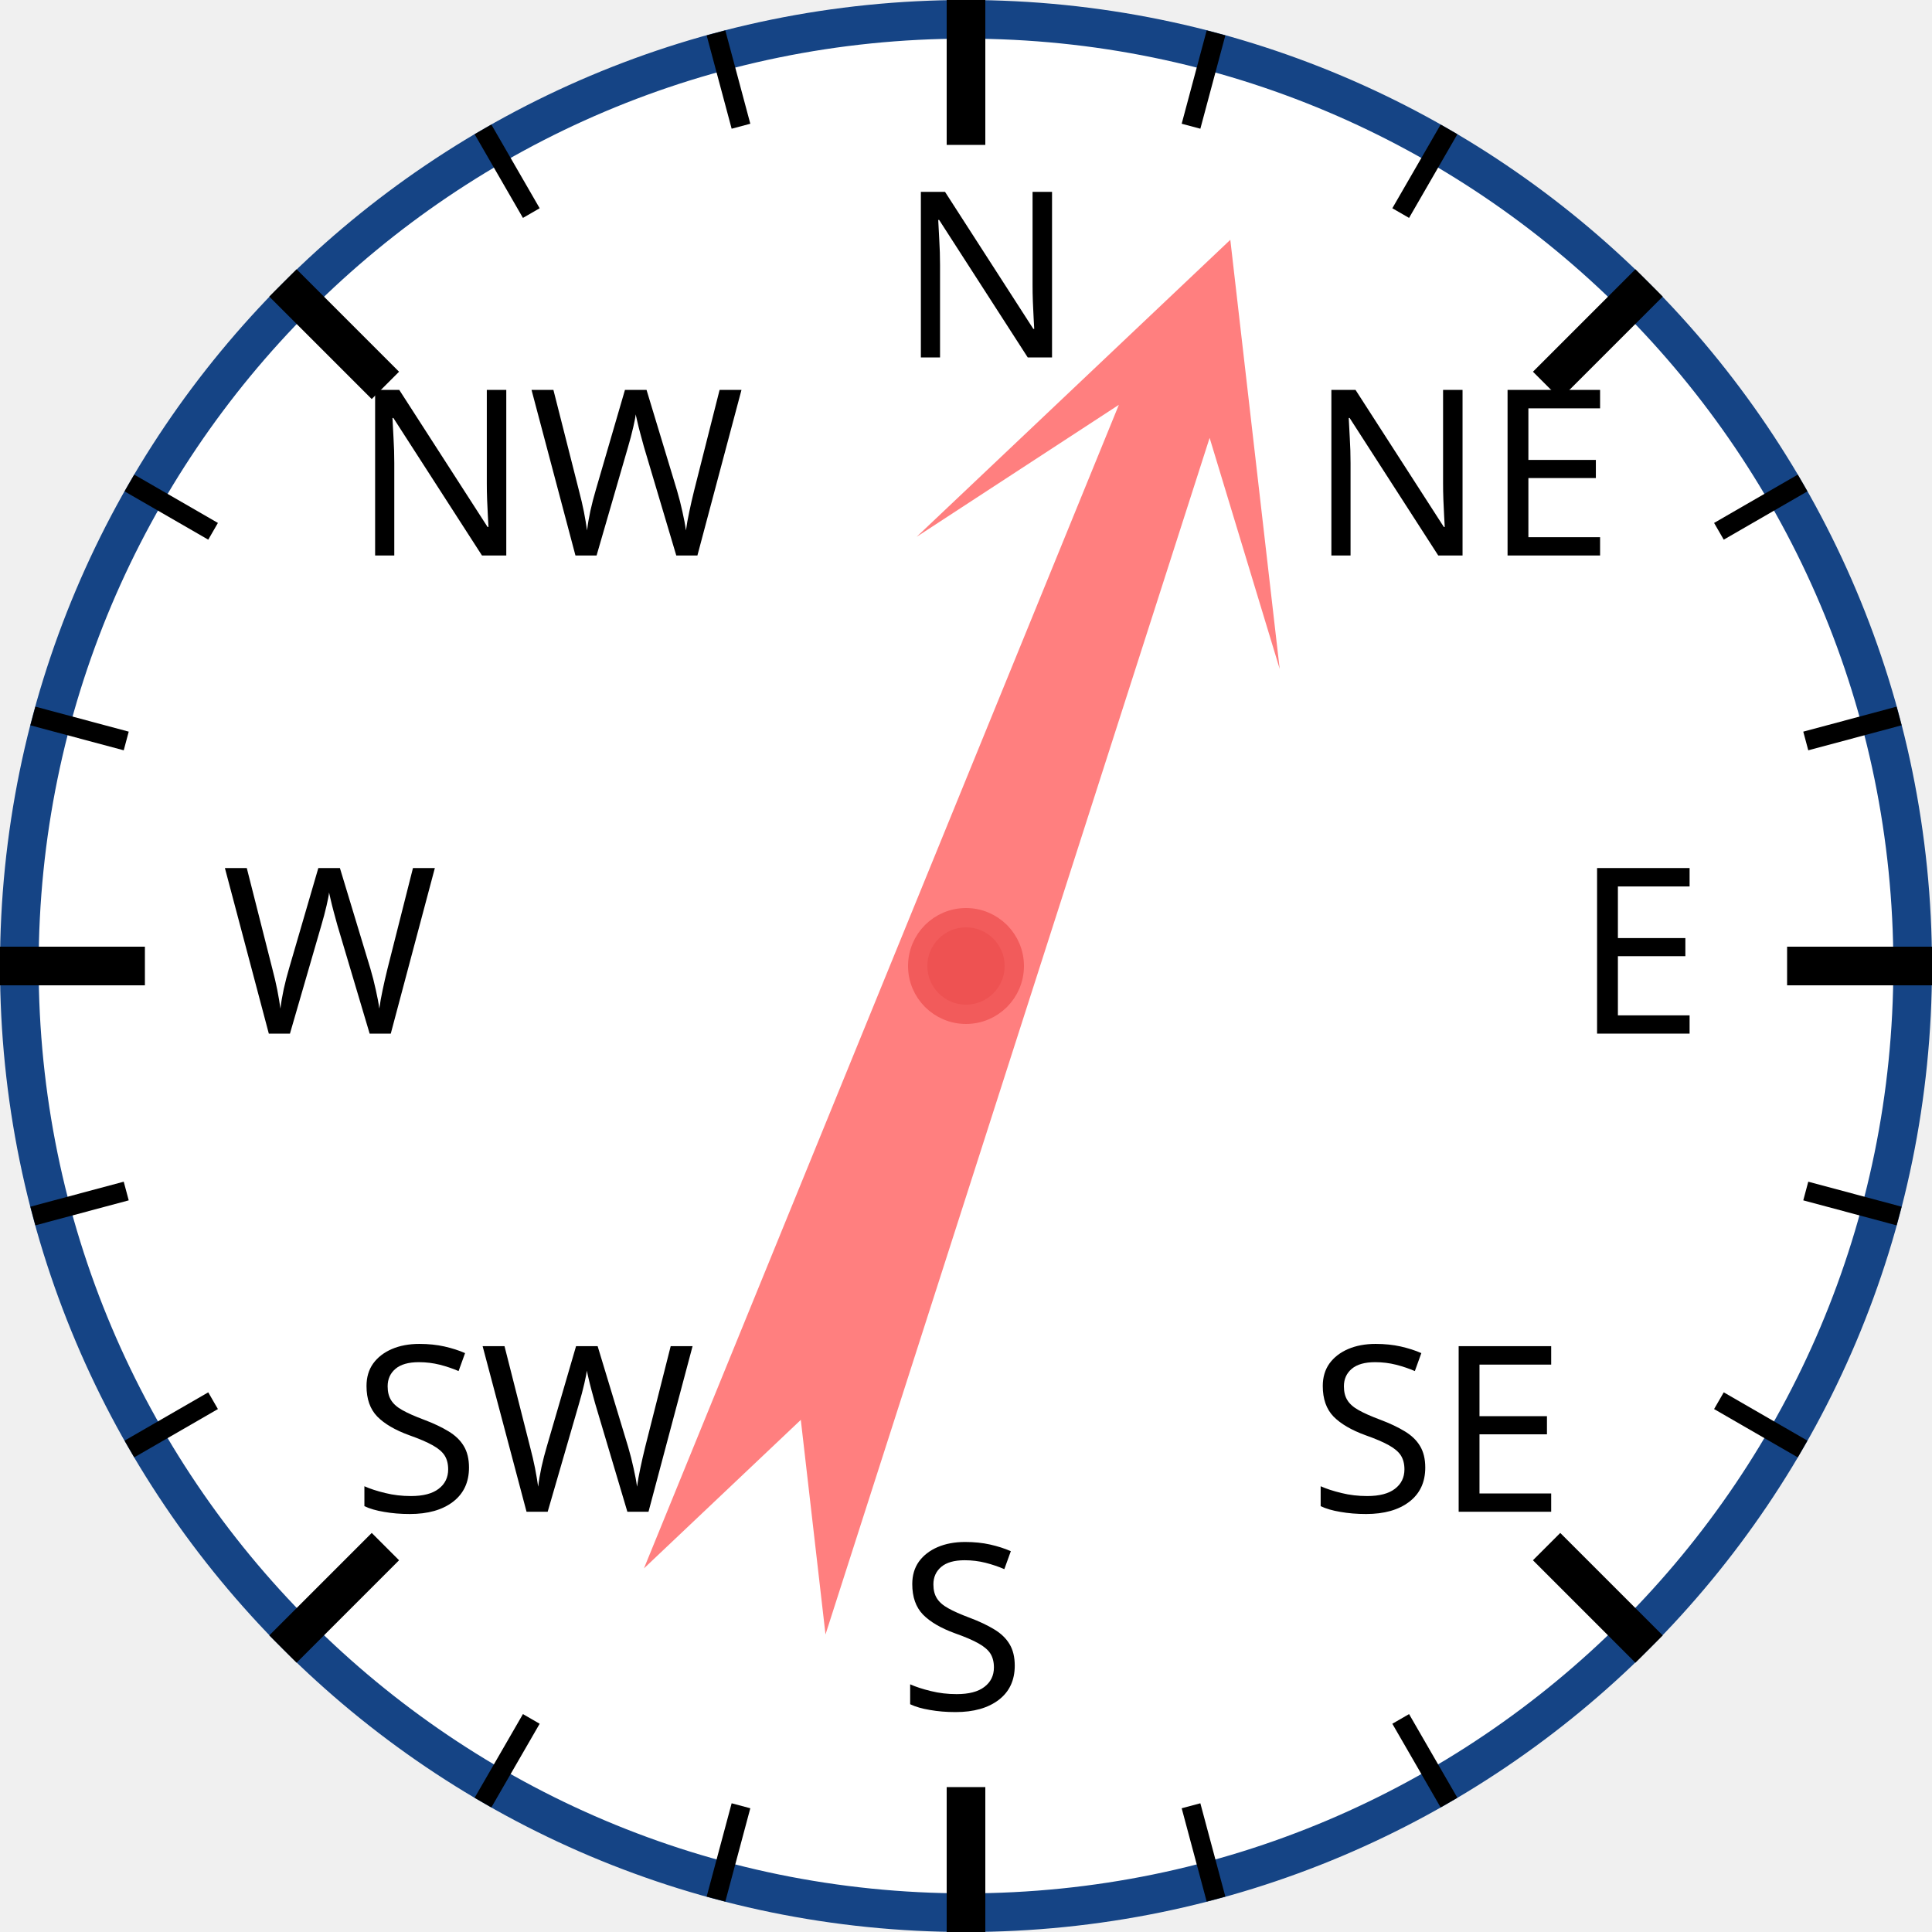
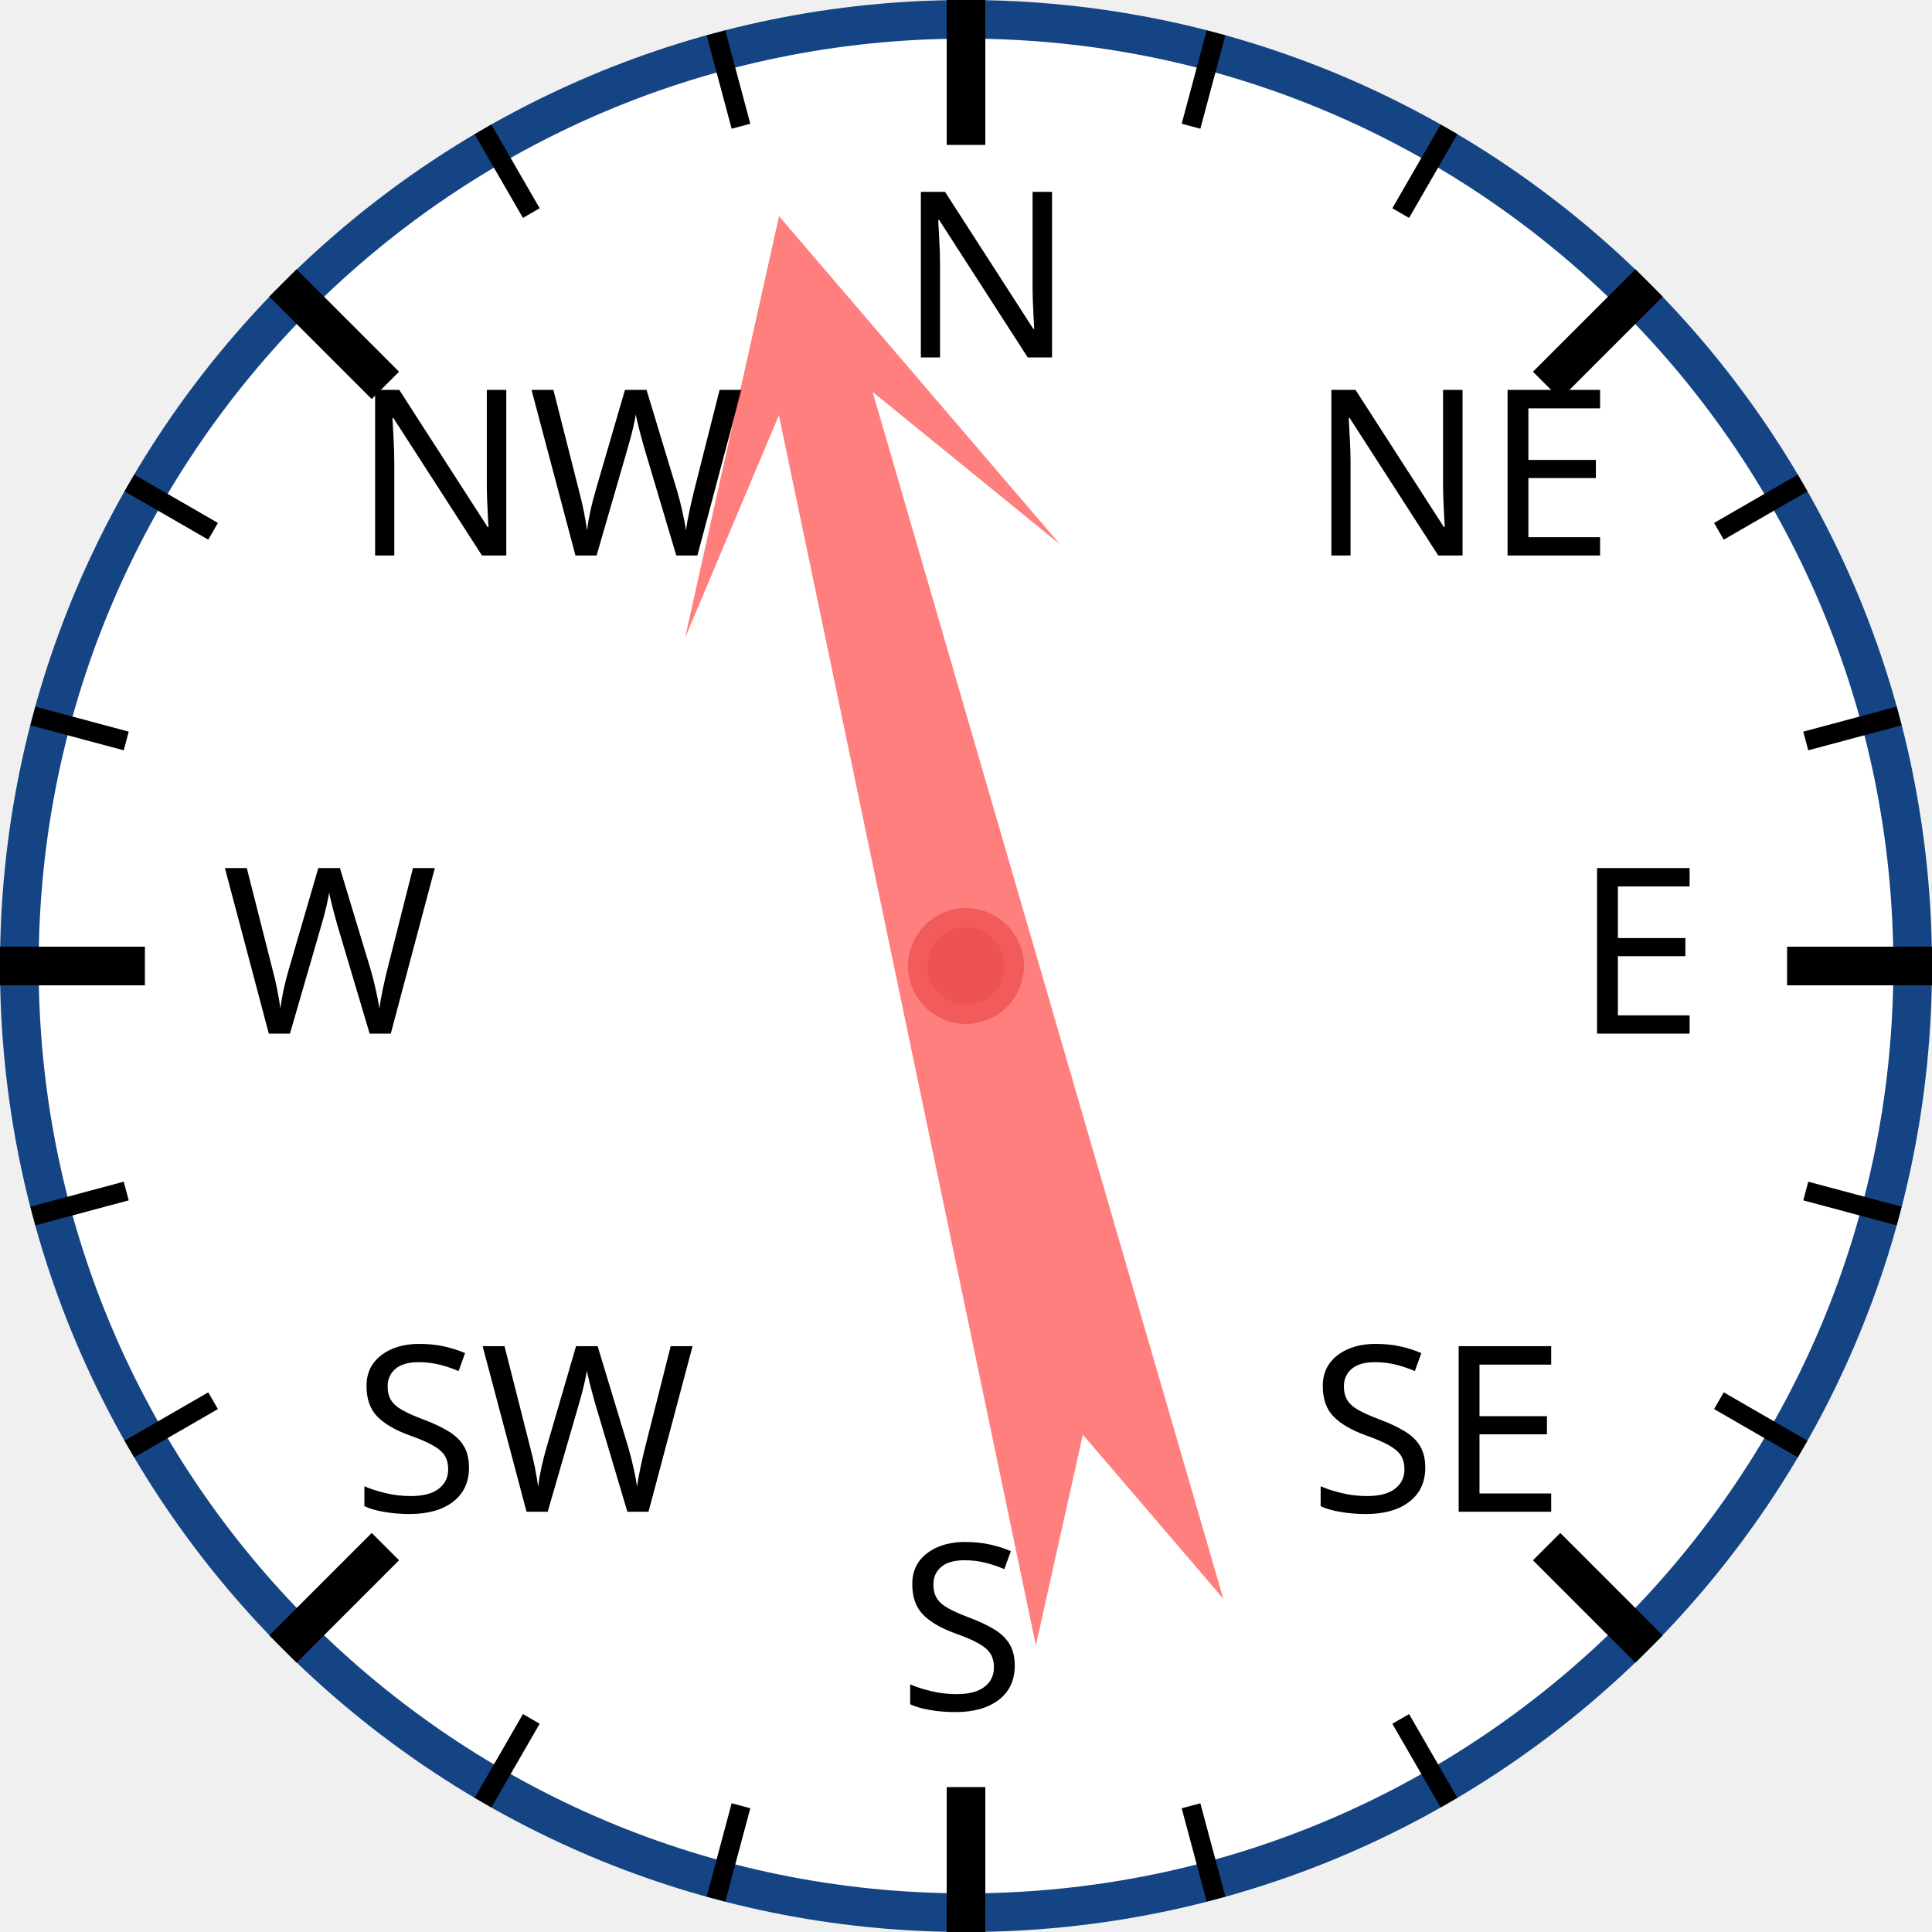
<svg xmlns="http://www.w3.org/2000/svg" width="120px" height="120px" viewBox="0 0 200 200">
  <circle cx="100" cy="100" r="98" style="fill: white; stroke: #154485; stroke-width: 4;" />
  <text x="93.0" y="37.0" style="font-family: sans-serif; font-size: 18pt;">N</text>
  <line x1="100.0" y1="0.0" x2="100.0" y2="15.0" style="stroke: black; stroke-width: 4;" />
  <line x1="74.118" y1="3.407" x2="76.706" y2="13.067" style="stroke: black; stroke-width: 2;" />
  <line x1="50" y1="13.397" x2="55" y2="22.058" style="stroke: black; stroke-width: 2;" />
  <text x="36.503" y="57.503" style="font-family: sans-serif; font-size: 18pt;">NW</text>
  <line x1="29.289" y1="29.289" x2="39.896" y2="39.896" style="stroke: black; stroke-width: 4;" />
  <line x1="13.397" y1="50" x2="22.058" y2="55" style="stroke: black; stroke-width: 2;" />
  <line x1="3.407" y1="74.118" x2="13.067" y2="76.706" style="stroke: black; stroke-width: 2;" />
  <text x="23.0" y="107.0" style="font-family: sans-serif; font-size: 18pt;">W</text>
  <line x1="0.0" y1="100.0" x2="15.0" y2="100.0" style="stroke: black; stroke-width: 4;" />
  <line x1="3.407" y1="125.882" x2="13.067" y2="123.294" style="stroke: black; stroke-width: 2;" />
  <line x1="13.397" y1="150" x2="22.058" y2="145" style="stroke: black; stroke-width: 2;" />
  <text x="36.503" y="156.497" style="font-family: sans-serif; font-size: 18pt;">SW</text>
  <line x1="29.289" y1="170.711" x2="39.896" y2="160.104" style="stroke: black; stroke-width: 4;" />
  <line x1="50" y1="186.603" x2="55" y2="177.942" style="stroke: black; stroke-width: 2;" />
  <line x1="74.118" y1="196.593" x2="76.706" y2="186.933" style="stroke: black; stroke-width: 2;" />
  <text x="93" y="177.0" style="font-family: sans-serif; font-size: 18pt;">S</text>
  <line x1="100" y1="200.0" x2="100" y2="185.0" style="stroke: black; stroke-width: 4;" />
  <line x1="125.882" y1="196.593" x2="123.294" y2="186.933" style="stroke: black; stroke-width: 2;" />
  <line x1="150.0" y1="186.603" x2="145.0" y2="177.942" style="stroke: black; stroke-width: 2;" />
  <text x="135.497" y="156.497" style="font-family: sans-serif; font-size: 18pt;">SE</text>
  <line x1="170.711" y1="170.711" x2="160.104" y2="160.104" style="stroke: black; stroke-width: 4;" />
  <line x1="186.603" y1="150" x2="177.942" y2="145" style="stroke: black; stroke-width: 2;" />
  <line x1="196.593" y1="125.882" x2="186.933" y2="123.294" style="stroke: black; stroke-width: 2;" />
  <text x="163.0" y="107" style="font-family: sans-serif; font-size: 18pt;">E</text>
  <line x1="200.0" y1="100" x2="185.0" y2="100" style="stroke: black; stroke-width: 4;" />
  <line x1="196.593" y1="74.118" x2="186.933" y2="76.706" style="stroke: black; stroke-width: 2;" />
  <line x1="186.603" y1="50" x2="177.942" y2="55" style="stroke: black; stroke-width: 2;" />
  <text x="135.497" y="57.503" style="font-family: sans-serif; font-size: 18pt;">NE</text>
  <line x1="170.711" y1="29.289" x2="160.104" y2="39.896" style="stroke: black; stroke-width: 4;" />
  <line x1="150" y1="13.397" x2="145" y2="22.058" style="stroke: black; stroke-width: 2;" />
  <line x1="125.882" y1="3.407" x2="123.294" y2="13.067" style="stroke: black; stroke-width: 2;" />
-   <polygon points="100 20 120 60 105 40 110 170 100 150 90 170 95 40 80 60" style="fill: red; fill-opacity: 0.5;" transform="rotate(20,100,100)" />
+   <polygon points="100 20 120 60 105 40 110 170 100 150 90 170 95 40 80 60" style="fill: red; fill-opacity: 0.5;" transform="rotate(346,100,100)" />
  <circle cx="100" cy="100" r="5" style="fill: #EE5252; stroke: #F25B5B; stroke-width: 2;" />
</svg>
